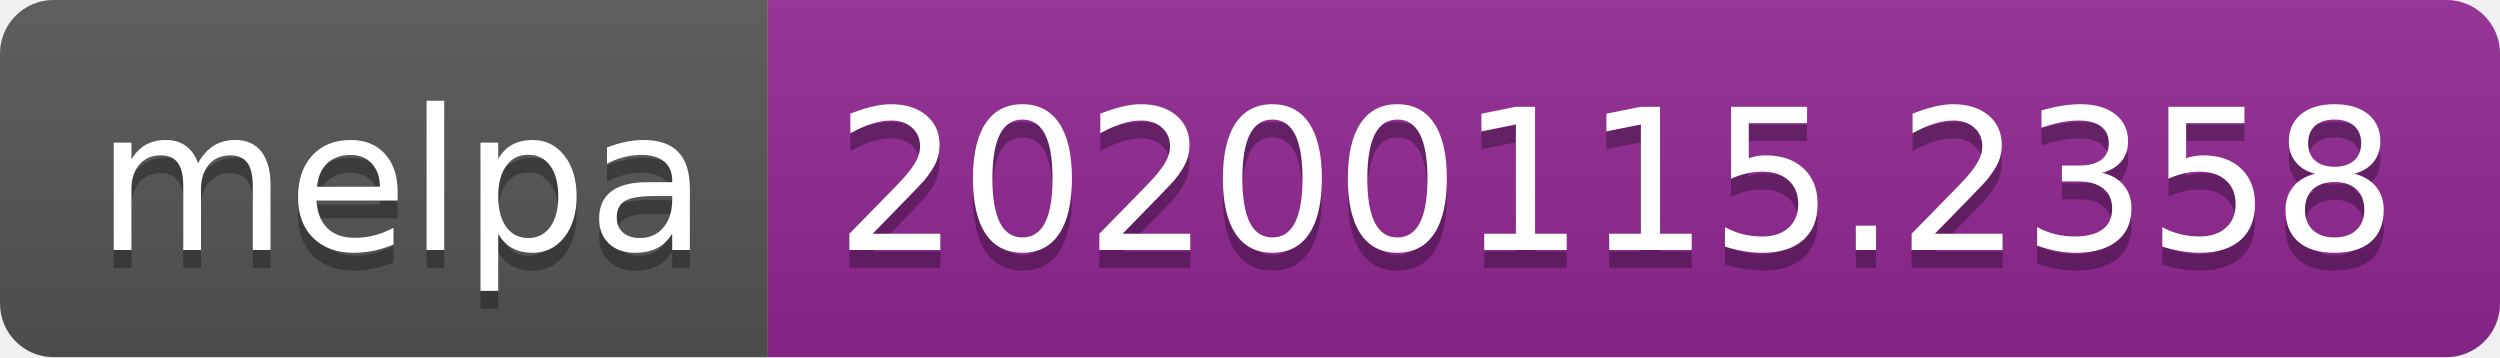
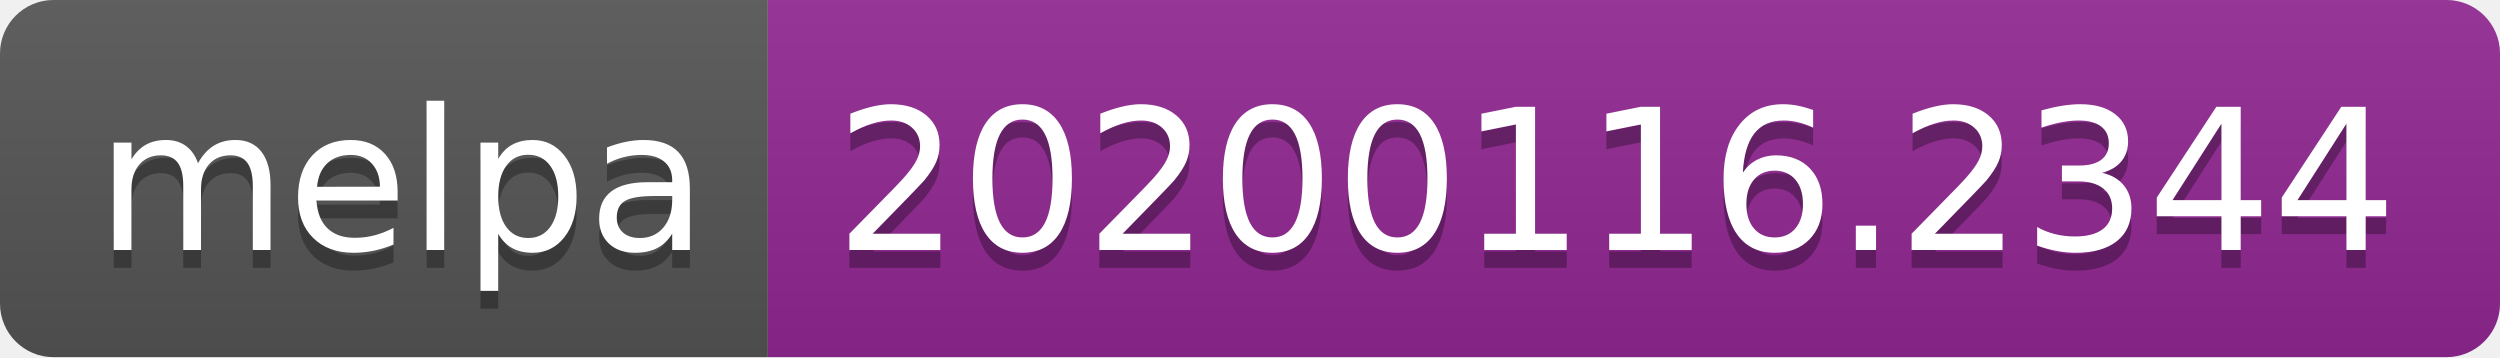
<svg xmlns="http://www.w3.org/2000/svg" width="140" height="20">
  <linearGradient id="b" x2="0" y2="100%">
    <stop offset="0" stop-color="#bbb" stop-opacity=".1" />
    <stop offset="1" stop-opacity=".1" />
  </linearGradient>
  <clipPath id="a">
    <rect width="140" height="20" rx="3" fill="#fff" />
  </clipPath>
  <g clip-path="url(#a)">
    <path fill="#555" d="M0 0h43v20H0z" />
    <path fill="#922793" d="M43 0h97v20H43z" />
    <path fill="url(#b)" d="M0 0h140v20H0z" />
  </g>
  <g fill="#fff" text-anchor="middle" font-family="DejaVu Sans,Verdana,Geneva,sans-serif" font-size="110">
    <text x="225" y="150" fill="#010101" fill-opacity=".3" transform="scale(.1)" textLength="330">melpa</text>
    <text x="225" y="140" transform="scale(.1)" textLength="330">melpa</text>
-     <text x="905" y="150" fill="#010101" fill-opacity=".3" transform="scale(.1)" textLength="870">20200115.2358</text>
-     <text x="905" y="140" transform="scale(.1)" textLength="870">20200115.2358</text>
+     <text x="905" y="150" fill="#010101" fill-opacity=".3" transform="scale(.1)" textLength="870">20200116.2344</text>
+     <text x="905" y="140" transform="scale(.1)" textLength="870">20200116.2344</text>
  </g>
</svg>
